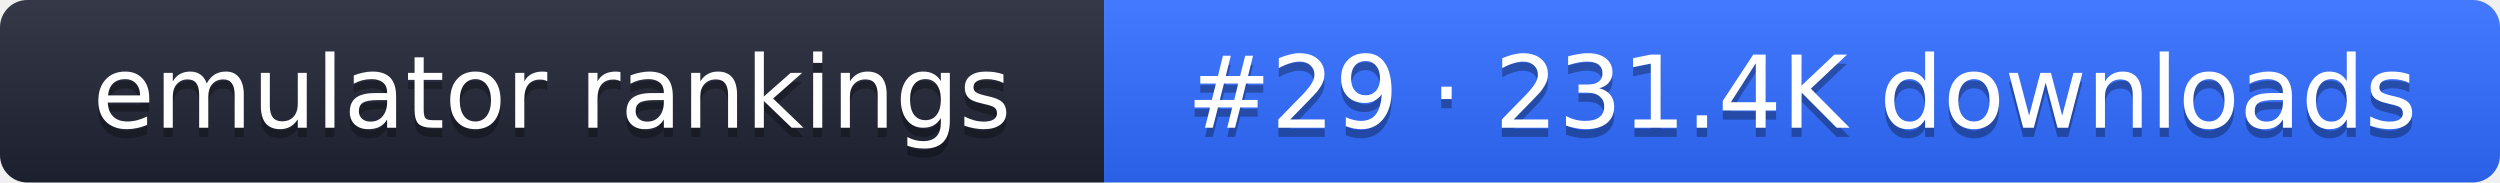
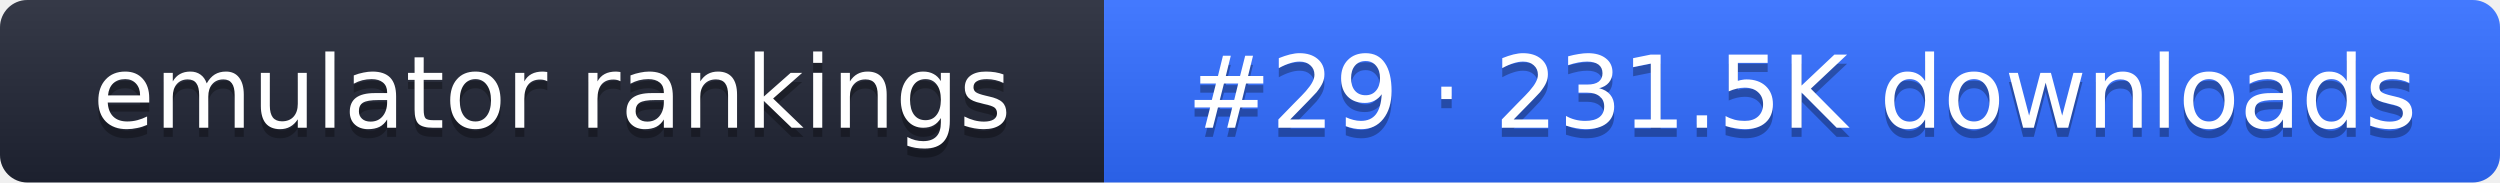
- <svg xmlns="http://www.w3.org/2000/svg" width="274" height="20" role="img" aria-label="emulator rankings: #29 · 231.4K downloads">
+ <svg xmlns="http://www.w3.org/2000/svg" width="274" height="20" role="img" aria-label="emulator rankings: #29 · 231.5K downloads">
  <linearGradient id="g" x2="0" y2="100%">
    <stop offset="0" stop-color="#fff" stop-opacity=".1" />
    <stop offset="1" stop-opacity=".1" />
  </linearGradient>
  <clipPath id="r">
    <rect width="274" height="20" rx="3" fill="#fff" />
  </clipPath>
  <g clip-path="url(#r)">
    <rect width="121" height="20" fill="#1f2433" />
    <rect x="121" width="153" height="20" fill="#2f6bff" />
    <rect width="274" height="20" fill="url(#g)" />
  </g>
  <g fill="#fff" text-anchor="middle" font-family="Verdana,DejaVu Sans,sans-serif" font-size="11">
    <text x="60.5" y="15" fill="#010101" fill-opacity=".3">emulator rankings</text>
    <text x="60.5" y="14">emulator rankings</text>
-     <text x="197.5" y="15" fill="#010101" fill-opacity=".3">#29 · 231.4K downloads</text>
-     <text x="197.5" y="14">#29 · 231.4K downloads</text>
+     <text x="197.5" y="15" fill="#010101" fill-opacity=".3">#29 · 231.5K downloads</text>
+     <text x="197.5" y="14">#29 · 231.5K downloads</text>
  </g>
</svg>
